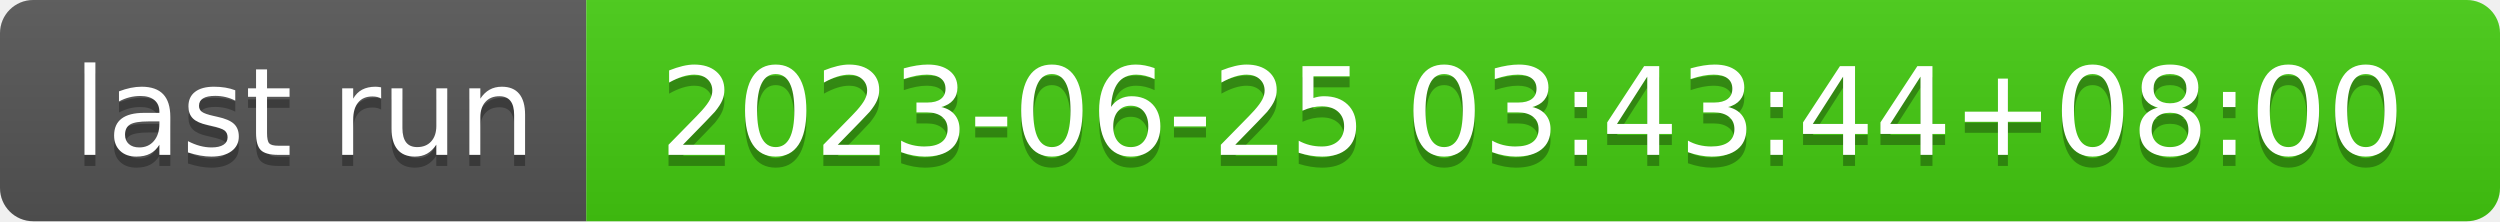
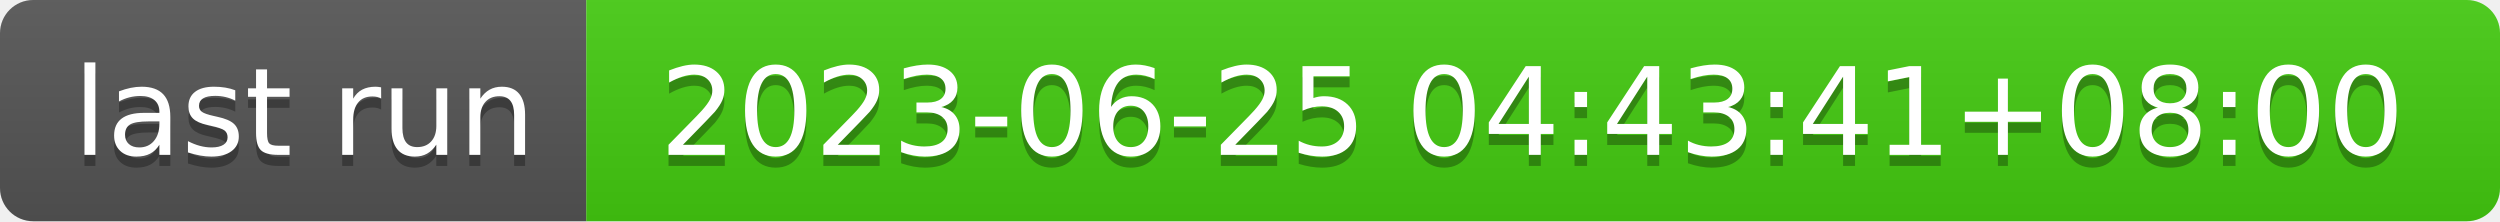
- <svg xmlns="http://www.w3.org/2000/svg" width="226" height="20" role="img" aria-label="last run: 2023-06-25 03:43:44+08:00">
+ <svg xmlns="http://www.w3.org/2000/svg" width="226" height="20" role="img" aria-label="last run: 2023-06-25 04:43:41+08:00">
  <linearGradient id="s" x2="0" y2="100%">
    <stop offset="0" stop-color="#bbb" stop-opacity=".1" />
    <stop offset="1" stop-opacity=".1" />
  </linearGradient>
  <clipPath id="r">
    <rect width="226" height="20" rx="3" fill="#fff" />
  </clipPath>
  <g clip-path="url(#r)">
    <rect width="53" height="20" fill="#555" />
    <rect x="53" width="173" height="20" fill="#4c1" />
    <rect width="226" height="20" fill="url(#s)" />
  </g>
  <g fill="#fff" text-anchor="middle" font-family="Verdana,Geneva,DejaVu Sans,sans-serif" text-rendering="geometricPrecision" font-size="110">
    <text aria-hidden="true" x="275" y="150" fill="#010101" fill-opacity=".3" transform="scale(.1)" textLength="430">last run</text>
    <text x="275" y="140" transform="scale(.1)" fill="#fff" textLength="430">last run</text>
-     <text aria-hidden="true" x="1385" y="150" fill="#010101" fill-opacity=".3" transform="scale(.1)" textLength="1630">2023-06-25 03:43:44+08:00</text>
-     <text x="1385" y="140" transform="scale(.1)" fill="#fff" textLength="1630">2023-06-25 03:43:44+08:00</text>
+     <text aria-hidden="true" x="1385" y="150" fill="#010101" fill-opacity=".3" transform="scale(.1)" textLength="1630">2023-06-25 04:43:41+08:00</text>
+     <text x="1385" y="140" transform="scale(.1)" fill="#fff" textLength="1630">2023-06-25 04:43:41+08:00</text>
  </g>
</svg>
